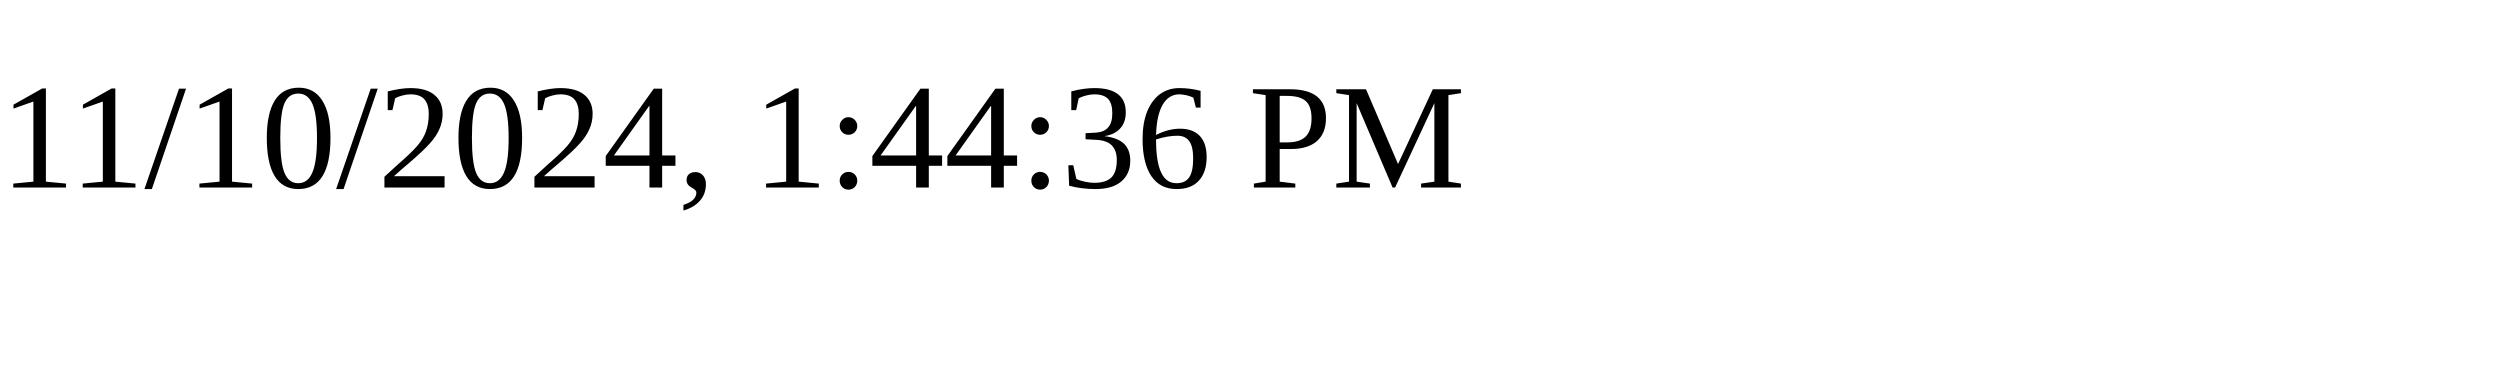
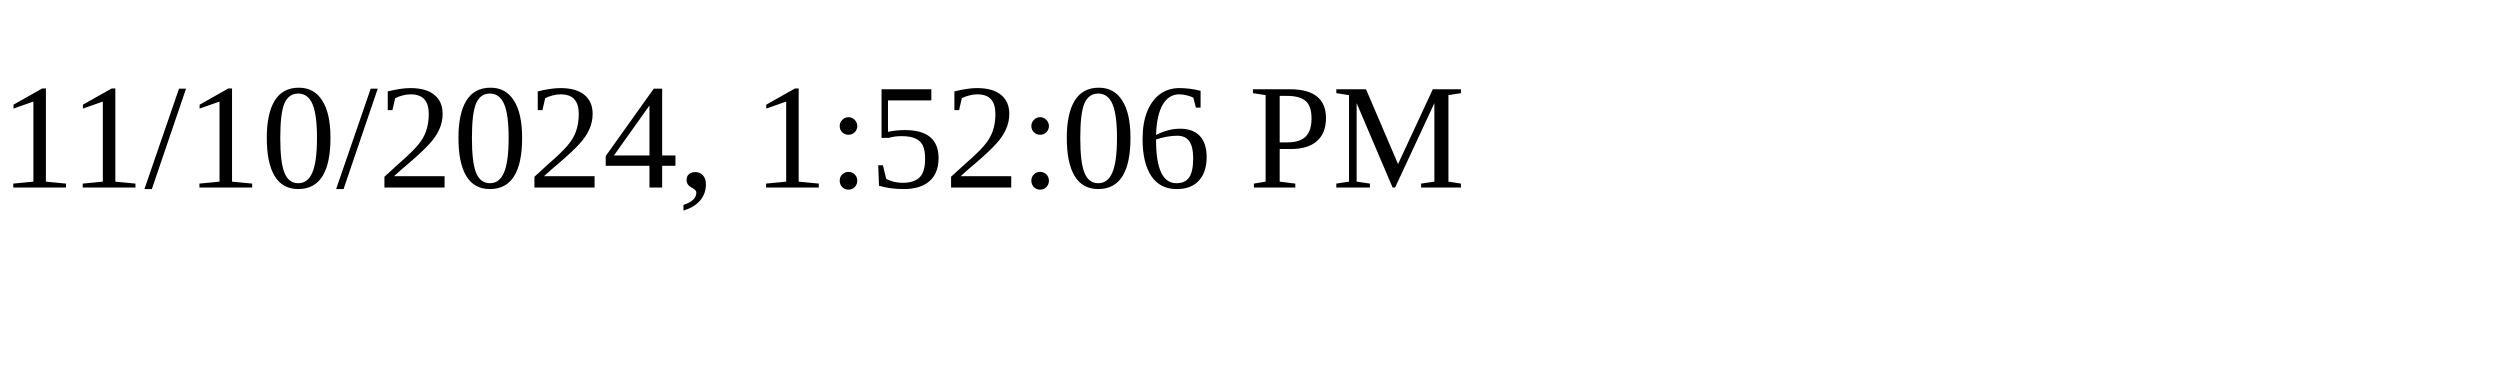
<svg xmlns="http://www.w3.org/2000/svg" height="30" width="200">
-   <text x="0" y="15">11/10/2024, 1:44:36 PM</text>
+   <text x="0" y="15">11/10/2024, 1:52:06 PM</text>
</svg>
